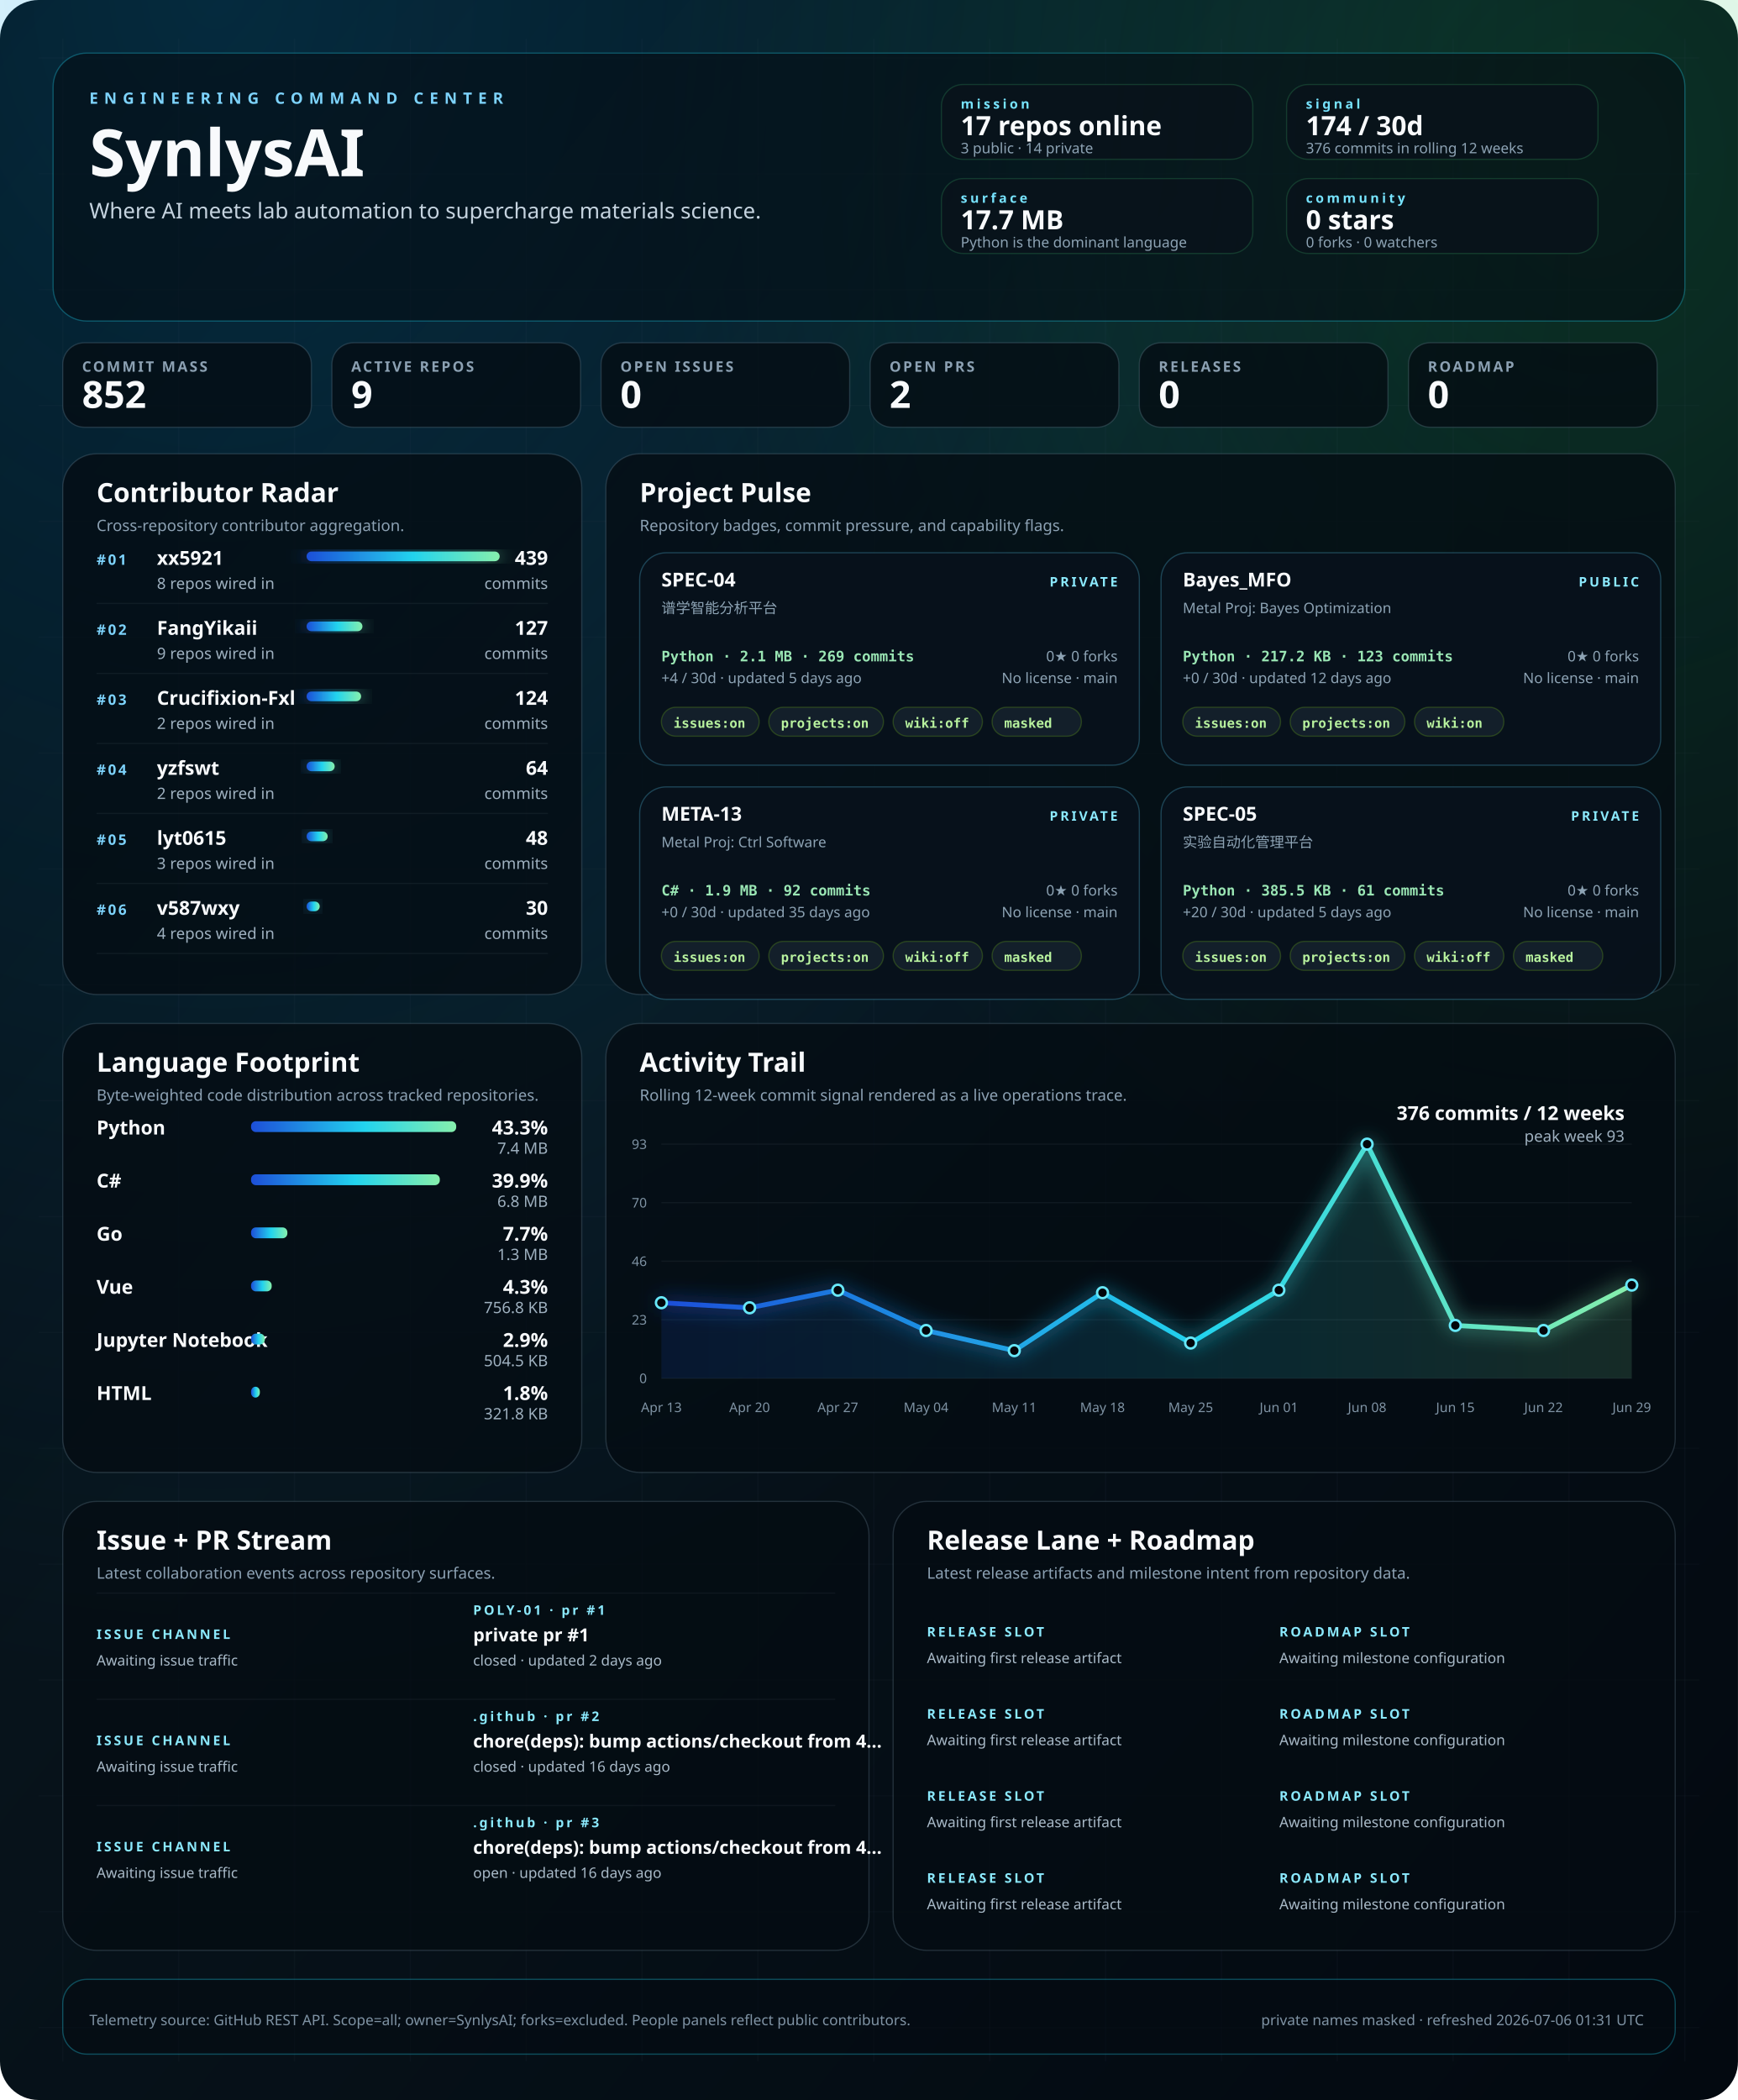
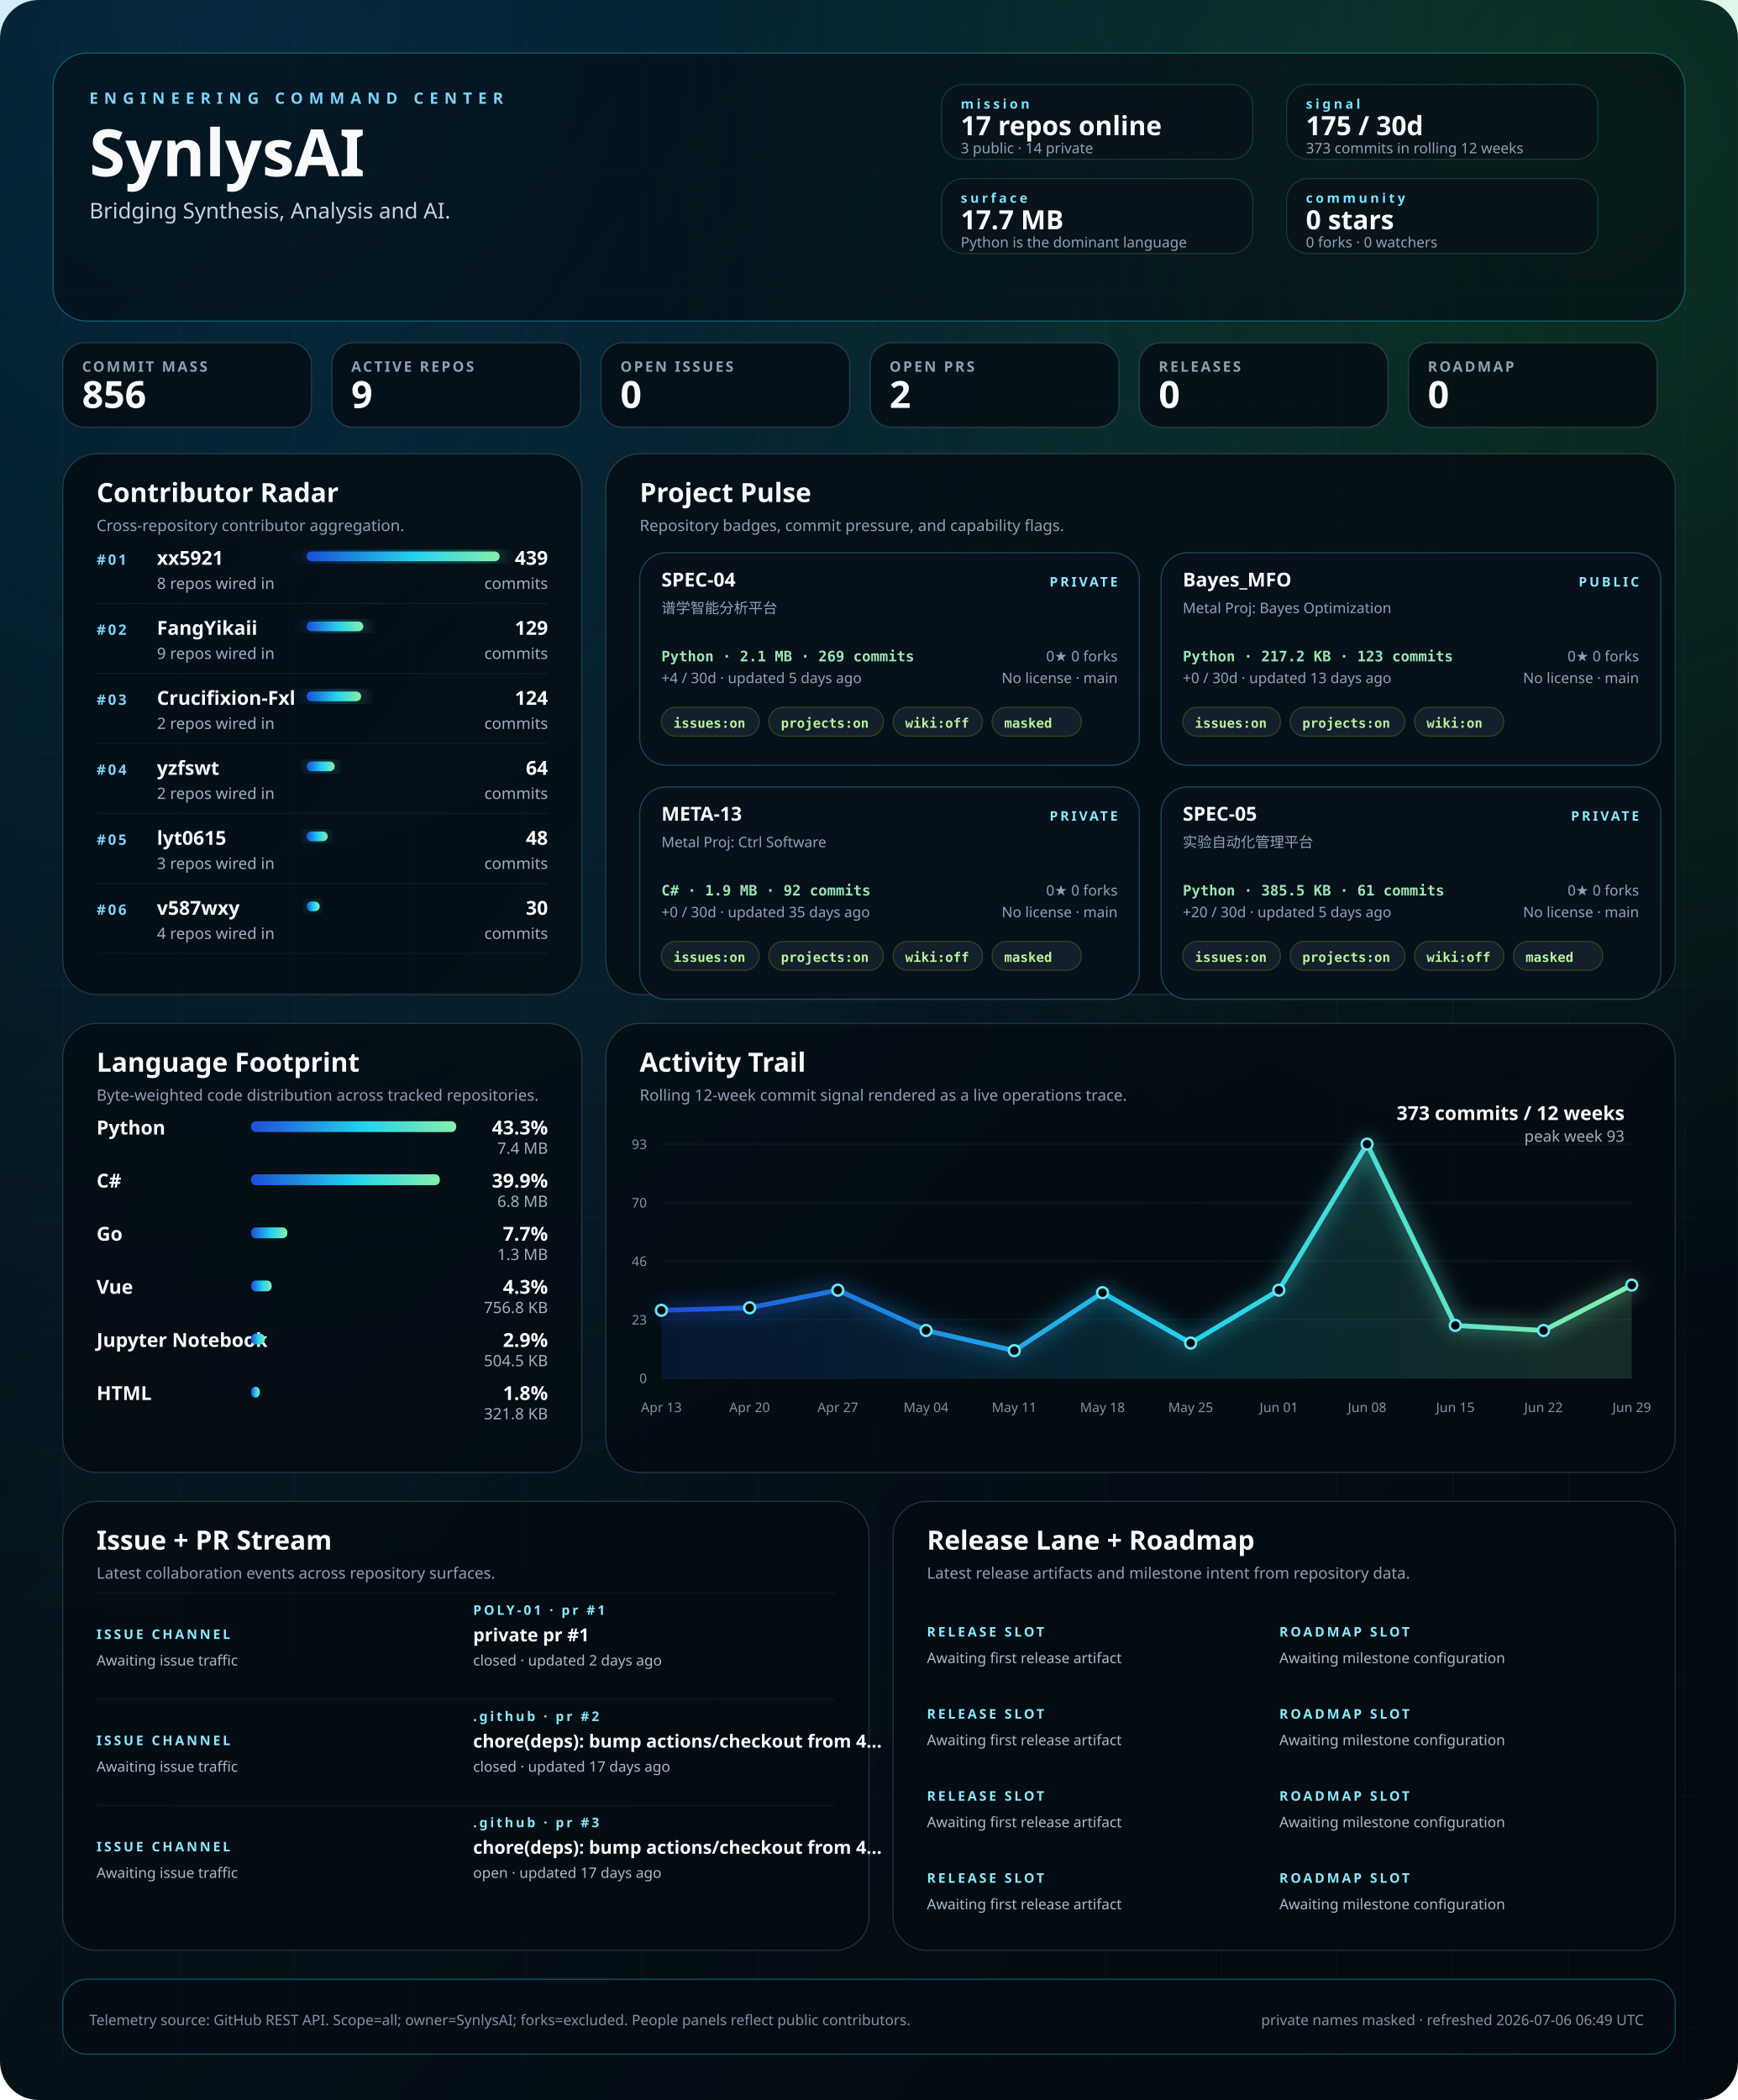
<svg xmlns="http://www.w3.org/2000/svg" width="1440" height="1740" viewBox="0 0 1440 1740" role="img" aria-labelledby="title desc">
  <defs>
    <linearGradient id="bg" x1="0" x2="1" y1="0" y2="1">
      <stop offset="0%" stop-color="#02060b" />
      <stop offset="40%" stop-color="#07131b" />
      <stop offset="100%" stop-color="#030910" />
    </linearGradient>
    <linearGradient id="signal" x1="0" x2="1">
      <stop offset="0%" stop-color="#1d4ed8" />
      <stop offset="55%" stop-color="#22d3ee" />
      <stop offset="100%" stop-color="#86efac" />
    </linearGradient>
    <radialGradient id="haloA" cx="12%" cy="0%" r="80%">
      <stop offset="0%" stop-color="#0ea5e9" stop-opacity="0.22" />
      <stop offset="100%" stop-color="#0ea5e9" stop-opacity="0" />
    </radialGradient>
    <radialGradient id="haloB" cx="92%" cy="8%" r="55%">
      <stop offset="0%" stop-color="#22c55e" stop-opacity="0.18" />
      <stop offset="100%" stop-color="#22c55e" stop-opacity="0" />
    </radialGradient>
    <filter id="softGlow" x="-20%" y="-20%" width="140%" height="140%">
      <feGaussianBlur stdDeviation="8" result="blur" />
      <feMerge>
        <feMergeNode in="blur" />
        <feMergeNode in="SourceGraphic" />
      </feMerge>
    </filter>
    <style>
    .bg { fill: url(#bg); }
    .panel { fill: rgba(5, 12, 18, 0.78); stroke: rgba(120, 146, 167, 0.26); stroke-width: 1; }
    .panel-bright { fill: rgba(5, 12, 18, 0.58); stroke: rgba(34, 211, 238, 0.32); stroke-width: 1; }
    .panel-soft { fill: rgba(9, 18, 27, 0.84); stroke: rgba(74, 222, 128, 0.18); stroke-width: 1; }
    .hero-kicker { fill: #7dd3fc; font: 700 13px 'Trebuchet MS', 'Segoe UI', sans-serif; letter-spacing: 0.38em; text-transform: uppercase; }
    .hero-title { fill: #f8fafc; font: 700 54px 'Trebuchet MS', 'Segoe UI', sans-serif; }
    .hero-subtitle { fill: #c5d3df; font: 400 18px 'Segoe UI', sans-serif; }
    .command-label { fill: #77e4ff; font: 700 11px 'Trebuchet MS', 'Segoe UI', sans-serif; letter-spacing: 0.22em; text-transform: uppercase; }
    .command-value { fill: #f8fafc; font: 700 22px 'Trebuchet MS', 'Segoe UI', sans-serif; }
    .command-note { fill: #8da3b4; font: 400 12px 'Segoe UI', sans-serif; }
    .metric-label { fill: #8ca1b3; font: 600 12px 'Trebuchet MS', 'Segoe UI', sans-serif; letter-spacing: 0.14em; text-transform: uppercase; }
    .metric-value { fill: #f8fafc; font: 700 31px 'Trebuchet MS', 'Segoe UI', sans-serif; }
    .panel-title { fill: #f8fafc; font: 700 22px 'Trebuchet MS', 'Segoe UI', sans-serif; }
    .panel-subtitle { fill: #8ca1b3; font: 400 13px 'Segoe UI', sans-serif; }
    .rank { fill: #7dd3fc; font: 700 12px 'Trebuchet MS', 'Segoe UI', sans-serif; letter-spacing: 0.14em; }
    .table-name { fill: #f8fafc; font: 600 16px 'Segoe UI', sans-serif; }
    .table-meta { fill: #9fb1c0; font: 400 13px 'Segoe UI', sans-serif; }
    .table-value { fill: #f8fafc; font: 700 16px 'Trebuchet MS', 'Segoe UI', sans-serif; }
    .tiny { fill: #7f93a4; font: 400 11px 'Segoe UI', sans-serif; }
    .badge { fill: rgba(8, 18, 28, 0.92); stroke: rgba(93, 214, 255, 0.26); stroke-width: 1; }
    .badge-title { fill: #f8fafc; font: 700 16px 'Trebuchet MS', 'Segoe UI', sans-serif; }
    .badge-meta { fill: #8da3b4; font: 400 12px 'Segoe UI', sans-serif; }
    .badge-chip { fill: rgba(20, 33, 44, 0.92); stroke: rgba(132, 204, 22, 0.24); stroke-width: 1; }
    .badge-chip-text { fill: #b8f29e; font: 600 11px Consolas, 'SFMono-Regular', monospace; }
    .repo-card-mono { fill: #9ae6b4; font: 600 12px Consolas, 'SFMono-Regular', monospace; }
    .stream-label { fill: #f8fafc; font: 600 15px 'Segoe UI', sans-serif; }
    .stream-state { fill: #8be9fd; font: 700 11px 'Trebuchet MS', 'Segoe UI', sans-serif; letter-spacing: 0.18em; text-transform: uppercase; }
    .stream-copy { fill: #a9bac8; font: 400 12px 'Segoe UI', sans-serif; }
    .footer { fill: #7f93a4; font: 400 12px 'Segoe UI', sans-serif; }
  </style>
  </defs>
  <rect class="bg" width="1440" height="1740" rx="32" />
  <rect x="0" y="0" width="1440" height="1740" fill="url(#haloA)" />
  <rect x="0" y="0" width="1440" height="1740" fill="url(#haloB)" />
  <line x1="52" y1="32" x2="52" y2="1708" stroke="rgba(74, 85, 104, 0.08)" stroke-width="1" />
  <line x1="148" y1="32" x2="148" y2="1708" stroke="rgba(74, 85, 104, 0.08)" stroke-width="1" />
  <line x1="244" y1="32" x2="244" y2="1708" stroke="rgba(74, 85, 104, 0.08)" stroke-width="1" />
  <line x1="340" y1="32" x2="340" y2="1708" stroke="rgba(74, 85, 104, 0.08)" stroke-width="1" />
  <line x1="436" y1="32" x2="436" y2="1708" stroke="rgba(74, 85, 104, 0.08)" stroke-width="1" />
  <line x1="532" y1="32" x2="532" y2="1708" stroke="rgba(74, 85, 104, 0.08)" stroke-width="1" />
  <line x1="628" y1="32" x2="628" y2="1708" stroke="rgba(74, 85, 104, 0.08)" stroke-width="1" />
  <line x1="724" y1="32" x2="724" y2="1708" stroke="rgba(74, 85, 104, 0.08)" stroke-width="1" />
  <line x1="820" y1="32" x2="820" y2="1708" stroke="rgba(74, 85, 104, 0.08)" stroke-width="1" />
  <line x1="916" y1="32" x2="916" y2="1708" stroke="rgba(74, 85, 104, 0.08)" stroke-width="1" />
  <line x1="1012" y1="32" x2="1012" y2="1708" stroke="rgba(74, 85, 104, 0.08)" stroke-width="1" />
  <line x1="1108" y1="32" x2="1108" y2="1708" stroke="rgba(74, 85, 104, 0.08)" stroke-width="1" />
  <line x1="1204" y1="32" x2="1204" y2="1708" stroke="rgba(74, 85, 104, 0.08)" stroke-width="1" />
  <line x1="1300" y1="32" x2="1300" y2="1708" stroke="rgba(74, 85, 104, 0.08)" stroke-width="1" />
  <line x1="1396" y1="32" x2="1396" y2="1708" stroke="rgba(74, 85, 104, 0.08)" stroke-width="1" />
  <line x1="32" y1="48" x2="1408" y2="48" stroke="rgba(74, 85, 104, 0.06)" stroke-width="1" />
  <line x1="32" y1="144" x2="1408" y2="144" stroke="rgba(74, 85, 104, 0.06)" stroke-width="1" />
  <line x1="32" y1="240" x2="1408" y2="240" stroke="rgba(74, 85, 104, 0.06)" stroke-width="1" />
  <line x1="32" y1="336" x2="1408" y2="336" stroke="rgba(74, 85, 104, 0.06)" stroke-width="1" />
  <line x1="32" y1="432" x2="1408" y2="432" stroke="rgba(74, 85, 104, 0.06)" stroke-width="1" />
  <line x1="32" y1="528" x2="1408" y2="528" stroke="rgba(74, 85, 104, 0.06)" stroke-width="1" />
  <line x1="32" y1="624" x2="1408" y2="624" stroke="rgba(74, 85, 104, 0.06)" stroke-width="1" />
  <line x1="32" y1="720" x2="1408" y2="720" stroke="rgba(74, 85, 104, 0.06)" stroke-width="1" />
  <line x1="32" y1="816" x2="1408" y2="816" stroke="rgba(74, 85, 104, 0.06)" stroke-width="1" />
  <line x1="32" y1="912" x2="1408" y2="912" stroke="rgba(74, 85, 104, 0.06)" stroke-width="1" />
  <line x1="32" y1="1008" x2="1408" y2="1008" stroke="rgba(74, 85, 104, 0.06)" stroke-width="1" />
  <line x1="32" y1="1104" x2="1408" y2="1104" stroke="rgba(74, 85, 104, 0.06)" stroke-width="1" />
  <line x1="32" y1="1200" x2="1408" y2="1200" stroke="rgba(74, 85, 104, 0.06)" stroke-width="1" />
  <line x1="32" y1="1296" x2="1408" y2="1296" stroke="rgba(74, 85, 104, 0.06)" stroke-width="1" />
  <line x1="32" y1="1392" x2="1408" y2="1392" stroke="rgba(74, 85, 104, 0.06)" stroke-width="1" />
  <line x1="32" y1="1488" x2="1408" y2="1488" stroke="rgba(74, 85, 104, 0.06)" stroke-width="1" />
  <line x1="32" y1="1584" x2="1408" y2="1584" stroke="rgba(74, 85, 104, 0.06)" stroke-width="1" />
  <line x1="32" y1="1680" x2="1408" y2="1680" stroke="rgba(74, 85, 104, 0.06)" stroke-width="1" />
  <rect x="44" y="44" width="1352" height="222" rx="28" class="panel-bright" />
  <text x="74" y="86" text-anchor="start" class="hero-kicker">ENGINEERING COMMAND CENTER</text>
  <text x="74" y="146" text-anchor="start" class="hero-title">SynlysAI</text>
-   <text x="74" y="181" text-anchor="start" class="hero-subtitle">Where AI meets lab automation to supercharge materials science.</text>
+   <text x="74" y="181" text-anchor="start" class="hero-subtitle">Bridging Synthesis, Analysis and AI.</text>
  <rect x="780" y="70" width="258" height="62" rx="18" class="panel-soft" />
  <text x="796" y="90" text-anchor="start" class="command-label">mission</text>
  <text x="796" y="112" text-anchor="start" class="command-value">17 repos online</text>
  <text x="796" y="127" text-anchor="start" class="command-note">3 public · 14 private</text>
  <rect x="1066" y="70" width="258" height="62" rx="18" class="panel-soft" />
  <text x="1082" y="90" text-anchor="start" class="command-label">signal</text>
-   <text x="1082" y="112" text-anchor="start" class="command-value">174 / 30d</text>
-   <text x="1082" y="127" text-anchor="start" class="command-note">376 commits in rolling 12 weeks</text>
+   <text x="1082" y="112" text-anchor="start" class="command-value">175 / 30d</text>
+   <text x="1082" y="127" text-anchor="start" class="command-note">373 commits in rolling 12 weeks</text>
  <rect x="780" y="148" width="258" height="62" rx="18" class="panel-soft" />
  <text x="796" y="168" text-anchor="start" class="command-label">surface</text>
  <text x="796" y="190" text-anchor="start" class="command-value">17.7 MB</text>
  <text x="796" y="205" text-anchor="start" class="command-note">Python is the dominant language</text>
  <rect x="1066" y="148" width="258" height="62" rx="18" class="panel-soft" />
  <text x="1082" y="168" text-anchor="start" class="command-label">community</text>
  <text x="1082" y="190" text-anchor="start" class="command-value">0 stars</text>
  <text x="1082" y="205" text-anchor="start" class="command-note">0 forks · 0 watchers</text>
  <rect x="52" y="284" width="206" height="70" rx="18" class="panel" />
  <text x="68" y="308" text-anchor="start" class="metric-label">COMMIT MASS</text>
-   <text x="68" y="338" text-anchor="start" class="metric-value">852</text>
+   <text x="68" y="338" text-anchor="start" class="metric-value">856</text>
  <rect x="275" y="284" width="206" height="70" rx="18" class="panel" />
  <text x="291" y="308" text-anchor="start" class="metric-label">ACTIVE REPOS</text>
  <text x="291" y="338" text-anchor="start" class="metric-value">9</text>
  <rect x="498" y="284" width="206" height="70" rx="18" class="panel" />
  <text x="514" y="308" text-anchor="start" class="metric-label">OPEN ISSUES</text>
  <text x="514" y="338" text-anchor="start" class="metric-value">0</text>
  <rect x="721" y="284" width="206" height="70" rx="18" class="panel" />
  <text x="737" y="308" text-anchor="start" class="metric-label">OPEN PRS</text>
  <text x="737" y="338" text-anchor="start" class="metric-value">2</text>
  <rect x="944" y="284" width="206" height="70" rx="18" class="panel" />
  <text x="960" y="308" text-anchor="start" class="metric-label">RELEASES</text>
  <text x="960" y="338" text-anchor="start" class="metric-value">0</text>
  <rect x="1167" y="284" width="206" height="70" rx="18" class="panel" />
  <text x="1183" y="308" text-anchor="start" class="metric-label">ROADMAP</text>
  <text x="1183" y="338" text-anchor="start" class="metric-value">0</text>
  <rect x="52" y="376" width="430" height="448" rx="28" class="panel" />
  <text x="80" y="416" text-anchor="start" class="panel-title">Contributor Radar</text>
  <text x="80" y="440" text-anchor="start" class="panel-subtitle">Cross-repository contributor aggregation.</text>
  <text x="80" y="468" text-anchor="start" class="rank">#01</text>
  <text x="130" y="468" text-anchor="start" class="table-name">xx5921</text>
  <text x="130" y="488" text-anchor="start" class="table-meta">8 repos wired in</text>
  <rect x="254" y="457" width="160.0" height="8" rx="4" fill="url(#signal)" filter="url(#softGlow)" />
  <text x="454" y="468" text-anchor="end" class="table-value">439</text>
  <text x="454" y="488" text-anchor="end" class="table-meta">commits</text>
  <line x1="80" y1="500" x2="454" y2="500" stroke="rgba(148, 163, 184, 0.08)" stroke-width="1" />
  <text x="80" y="526" text-anchor="start" class="rank">#02</text>
  <text x="130" y="526" text-anchor="start" class="table-name">FangYikaii</text>
  <text x="130" y="546" text-anchor="start" class="table-meta">9 repos wired in</text>
-   <rect x="254" y="515" width="46.3" height="8" rx="4" fill="url(#signal)" filter="url(#softGlow)" />
-   <text x="454" y="526" text-anchor="end" class="table-value">127</text>
+   <rect x="254" y="515" width="47.0" height="8" rx="4" fill="url(#signal)" filter="url(#softGlow)" />
+   <text x="454" y="526" text-anchor="end" class="table-value">129</text>
  <text x="454" y="546" text-anchor="end" class="table-meta">commits</text>
  <line x1="80" y1="558" x2="454" y2="558" stroke="rgba(148, 163, 184, 0.08)" stroke-width="1" />
  <text x="80" y="584" text-anchor="start" class="rank">#03</text>
  <text x="130" y="584" text-anchor="start" class="table-name">Crucifixion-Fxl</text>
  <text x="130" y="604" text-anchor="start" class="table-meta">2 repos wired in</text>
  <rect x="254" y="573" width="45.2" height="8" rx="4" fill="url(#signal)" filter="url(#softGlow)" />
  <text x="454" y="584" text-anchor="end" class="table-value">124</text>
  <text x="454" y="604" text-anchor="end" class="table-meta">commits</text>
  <line x1="80" y1="616" x2="454" y2="616" stroke="rgba(148, 163, 184, 0.08)" stroke-width="1" />
  <text x="80" y="642" text-anchor="start" class="rank">#04</text>
  <text x="130" y="642" text-anchor="start" class="table-name">yzfswt</text>
  <text x="130" y="662" text-anchor="start" class="table-meta">2 repos wired in</text>
  <rect x="254" y="631" width="23.3" height="8" rx="4" fill="url(#signal)" filter="url(#softGlow)" />
  <text x="454" y="642" text-anchor="end" class="table-value">64</text>
  <text x="454" y="662" text-anchor="end" class="table-meta">commits</text>
  <line x1="80" y1="674" x2="454" y2="674" stroke="rgba(148, 163, 184, 0.08)" stroke-width="1" />
  <text x="80" y="700" text-anchor="start" class="rank">#05</text>
  <text x="130" y="700" text-anchor="start" class="table-name">lyt0615</text>
  <text x="130" y="720" text-anchor="start" class="table-meta">3 repos wired in</text>
  <rect x="254" y="689" width="17.5" height="8" rx="4" fill="url(#signal)" filter="url(#softGlow)" />
  <text x="454" y="700" text-anchor="end" class="table-value">48</text>
  <text x="454" y="720" text-anchor="end" class="table-meta">commits</text>
  <line x1="80" y1="732" x2="454" y2="732" stroke="rgba(148, 163, 184, 0.08)" stroke-width="1" />
  <text x="80" y="758" text-anchor="start" class="rank">#06</text>
  <text x="130" y="758" text-anchor="start" class="table-name">v587wxy</text>
  <text x="130" y="778" text-anchor="start" class="table-meta">4 repos wired in</text>
  <rect x="254" y="747" width="10.9" height="8" rx="4" fill="url(#signal)" filter="url(#softGlow)" />
  <text x="454" y="758" text-anchor="end" class="table-value">30</text>
  <text x="454" y="778" text-anchor="end" class="table-meta">commits</text>
  <line x1="80" y1="790" x2="454" y2="790" stroke="rgba(148, 163, 184, 0.08)" stroke-width="1" />
  <rect x="502" y="376" width="886" height="448" rx="28" class="panel" />
  <text x="530" y="416" text-anchor="start" class="panel-title">Project Pulse</text>
  <text x="530" y="440" text-anchor="start" class="panel-subtitle">Repository badges, commit pressure, and capability flags.</text>
  <rect x="530" y="458" width="414" height="176" rx="22" class="badge" />
  <text x="548" y="486" text-anchor="start" class="badge-title">SPEC-04</text>
  <text x="926" y="486" text-anchor="end" class="stream-state">PRIVATE</text>
  <text x="548" y="508" text-anchor="start" class="badge-meta">谱学智能分析平台</text>
  <text x="548" y="548" text-anchor="start" class="repo-card-mono">Python · 2.1 MB · 269 commits</text>
  <text x="548" y="566" text-anchor="start" class="badge-meta">+4 / 30d · updated 5 days ago</text>
  <text x="926" y="548" text-anchor="end" class="badge-meta">0★  0 forks</text>
  <text x="926" y="566" text-anchor="end" class="badge-meta">No license · main</text>
  <rect x="548" y="586" width="81" height="24" rx="12" class="badge-chip" />
  <text x="558" y="603" text-anchor="start" class="badge-chip-text">issues:on</text>
  <rect x="637" y="586" width="95" height="24" rx="12" class="badge-chip" />
  <text x="647" y="603" text-anchor="start" class="badge-chip-text">projects:on</text>
  <rect x="740" y="586" width="74" height="24" rx="12" class="badge-chip" />
  <text x="750" y="603" text-anchor="start" class="badge-chip-text">wiki:off</text>
  <rect x="822" y="586" width="74" height="24" rx="12" class="badge-chip" />
  <text x="832" y="603" text-anchor="start" class="badge-chip-text">masked</text>
  <rect x="962" y="458" width="414" height="176" rx="22" class="badge" />
  <text x="980" y="486" text-anchor="start" class="badge-title">Bayes_MFO</text>
  <text x="1358" y="486" text-anchor="end" class="stream-state">PUBLIC</text>
  <text x="980" y="508" text-anchor="start" class="badge-meta">Metal Proj: Bayes Optimization</text>
  <text x="980" y="548" text-anchor="start" class="repo-card-mono">Python · 217.2 KB · 123 commits</text>
-   <text x="980" y="566" text-anchor="start" class="badge-meta">+0 / 30d · updated 12 days ago</text>
+   <text x="980" y="566" text-anchor="start" class="badge-meta">+0 / 30d · updated 13 days ago</text>
  <text x="1358" y="548" text-anchor="end" class="badge-meta">0★  0 forks</text>
  <text x="1358" y="566" text-anchor="end" class="badge-meta">No license · main</text>
  <rect x="980" y="586" width="81" height="24" rx="12" class="badge-chip" />
  <text x="990" y="603" text-anchor="start" class="badge-chip-text">issues:on</text>
  <rect x="1069" y="586" width="95" height="24" rx="12" class="badge-chip" />
  <text x="1079" y="603" text-anchor="start" class="badge-chip-text">projects:on</text>
  <rect x="1172" y="586" width="74" height="24" rx="12" class="badge-chip" />
  <text x="1182" y="603" text-anchor="start" class="badge-chip-text">wiki:on</text>
  <rect x="530" y="652" width="414" height="176" rx="22" class="badge" />
  <text x="548" y="680" text-anchor="start" class="badge-title">META-13</text>
  <text x="926" y="680" text-anchor="end" class="stream-state">PRIVATE</text>
  <text x="548" y="702" text-anchor="start" class="badge-meta">Metal Proj: Ctrl Software</text>
  <text x="548" y="742" text-anchor="start" class="repo-card-mono">C# · 1.9 MB · 92 commits</text>
  <text x="548" y="760" text-anchor="start" class="badge-meta">+0 / 30d · updated 35 days ago</text>
  <text x="926" y="742" text-anchor="end" class="badge-meta">0★  0 forks</text>
  <text x="926" y="760" text-anchor="end" class="badge-meta">No license · main</text>
  <rect x="548" y="780" width="81" height="24" rx="12" class="badge-chip" />
  <text x="558" y="797" text-anchor="start" class="badge-chip-text">issues:on</text>
  <rect x="637" y="780" width="95" height="24" rx="12" class="badge-chip" />
  <text x="647" y="797" text-anchor="start" class="badge-chip-text">projects:on</text>
  <rect x="740" y="780" width="74" height="24" rx="12" class="badge-chip" />
  <text x="750" y="797" text-anchor="start" class="badge-chip-text">wiki:off</text>
  <rect x="822" y="780" width="74" height="24" rx="12" class="badge-chip" />
  <text x="832" y="797" text-anchor="start" class="badge-chip-text">masked</text>
  <rect x="962" y="652" width="414" height="176" rx="22" class="badge" />
  <text x="980" y="680" text-anchor="start" class="badge-title">SPEC-05</text>
  <text x="1358" y="680" text-anchor="end" class="stream-state">PRIVATE</text>
  <text x="980" y="702" text-anchor="start" class="badge-meta">实验自动化管理平台</text>
  <text x="980" y="742" text-anchor="start" class="repo-card-mono">Python · 385.5 KB · 61 commits</text>
  <text x="980" y="760" text-anchor="start" class="badge-meta">+20 / 30d · updated 5 days ago</text>
  <text x="1358" y="742" text-anchor="end" class="badge-meta">0★  0 forks</text>
  <text x="1358" y="760" text-anchor="end" class="badge-meta">No license · main</text>
  <rect x="980" y="780" width="81" height="24" rx="12" class="badge-chip" />
  <text x="990" y="797" text-anchor="start" class="badge-chip-text">issues:on</text>
  <rect x="1069" y="780" width="95" height="24" rx="12" class="badge-chip" />
  <text x="1079" y="797" text-anchor="start" class="badge-chip-text">projects:on</text>
  <rect x="1172" y="780" width="74" height="24" rx="12" class="badge-chip" />
  <text x="1182" y="797" text-anchor="start" class="badge-chip-text">wiki:off</text>
  <rect x="1254" y="780" width="74" height="24" rx="12" class="badge-chip" />
  <text x="1264" y="797" text-anchor="start" class="badge-chip-text">masked</text>
  <rect x="52" y="848" width="430" height="372" rx="28" class="panel" />
  <text x="80" y="888" text-anchor="start" class="panel-title">Language Footprint</text>
  <text x="80" y="912" text-anchor="start" class="panel-subtitle">Byte-weighted code distribution across tracked repositories.</text>
  <text x="80" y="940" text-anchor="start" class="table-name" font-size="15">Python</text>
  <rect x="208" y="929" width="170.0" height="9" rx="4" fill="url(#signal)" />
  <text x="454" y="940" text-anchor="end" class="table-value" font-size="14">43.3%</text>
  <text x="454" y="956" text-anchor="end" class="table-meta">7.4 MB</text>
  <text x="80" y="984" text-anchor="start" class="table-name" font-size="15">C#</text>
  <rect x="208" y="973" width="156.4" height="9" rx="4" fill="url(#signal)" />
  <text x="454" y="984" text-anchor="end" class="table-value" font-size="14">39.9%</text>
  <text x="454" y="1000" text-anchor="end" class="table-meta">6.8 MB</text>
  <text x="80" y="1028" text-anchor="start" class="table-name" font-size="15">Go</text>
  <rect x="208" y="1017" width="30.1" height="9" rx="4" fill="url(#signal)" />
  <text x="454" y="1028" text-anchor="end" class="table-value" font-size="14">7.7%</text>
  <text x="454" y="1044" text-anchor="end" class="table-meta">1.3 MB</text>
  <text x="80" y="1072" text-anchor="start" class="table-name" font-size="15">Vue</text>
  <rect x="208" y="1061" width="17.1" height="9" rx="4" fill="url(#signal)" />
  <text x="454" y="1072" text-anchor="end" class="table-value" font-size="14">4.3%</text>
  <text x="454" y="1088" text-anchor="end" class="table-meta">756.8 KB</text>
  <text x="80" y="1116" text-anchor="start" class="table-name" font-size="15">Jupyter Notebook</text>
  <rect x="208" y="1105" width="11.4" height="9" rx="4" fill="url(#signal)" />
  <text x="454" y="1116" text-anchor="end" class="table-value" font-size="14">2.9%</text>
  <text x="454" y="1132" text-anchor="end" class="table-meta">504.5 KB</text>
  <text x="80" y="1160" text-anchor="start" class="table-name" font-size="15">HTML</text>
  <rect x="208" y="1149" width="7.3" height="9" rx="4" fill="url(#signal)" />
  <text x="454" y="1160" text-anchor="end" class="table-value" font-size="14">1.8%</text>
  <text x="454" y="1176" text-anchor="end" class="table-meta">321.8 KB</text>
  <rect x="502" y="848" width="886" height="372" rx="28" class="panel" />
  <text x="530" y="888" text-anchor="start" class="panel-title">Activity Trail</text>
  <text x="530" y="912" text-anchor="start" class="panel-subtitle">Rolling 12-week commit signal rendered as a live operations trace.</text>
  <line x1="548" y1="948.0" x2="1352" y2="948.0" stroke="rgba(148, 163, 184, 0.08)" stroke-width="1" />
  <text x="536" y="952.0" text-anchor="end" class="tiny">93</text>
  <line x1="548" y1="996.5" x2="1352" y2="996.5" stroke="rgba(148, 163, 184, 0.08)" stroke-width="1" />
  <text x="536" y="1000.5" text-anchor="end" class="tiny">70</text>
  <line x1="548" y1="1045.0" x2="1352" y2="1045.0" stroke="rgba(148, 163, 184, 0.08)" stroke-width="1" />
  <text x="536" y="1049.0" text-anchor="end" class="tiny">46</text>
  <line x1="548" y1="1093.5" x2="1352" y2="1093.5" stroke="rgba(148, 163, 184, 0.08)" stroke-width="1" />
  <text x="536" y="1097.5" text-anchor="end" class="tiny">23</text>
  <line x1="548" y1="1142.0" x2="1352" y2="1142.0" stroke="rgba(148, 163, 184, 0.08)" stroke-width="1" />
  <text x="536" y="1146.0" text-anchor="end" class="tiny">0</text>
  <text x="548.0" y="1170" text-anchor="middle" class="tiny">Apr 13</text>
  <text x="621.091" y="1170" text-anchor="middle" class="tiny">Apr 20</text>
  <text x="694.182" y="1170" text-anchor="middle" class="tiny">Apr 27</text>
  <text x="767.273" y="1170" text-anchor="middle" class="tiny">May 04</text>
  <text x="840.364" y="1170" text-anchor="middle" class="tiny">May 11</text>
  <text x="913.455" y="1170" text-anchor="middle" class="tiny">May 18</text>
  <text x="986.545" y="1170" text-anchor="middle" class="tiny">May 25</text>
  <text x="1059.636" y="1170" text-anchor="middle" class="tiny">Jun 01</text>
  <text x="1132.727" y="1170" text-anchor="middle" class="tiny">Jun 08</text>
  <text x="1205.818" y="1170" text-anchor="middle" class="tiny">Jun 15</text>
  <text x="1278.909" y="1170" text-anchor="middle" class="tiny">Jun 22</text>
  <text x="1352.0" y="1170" text-anchor="middle" class="tiny">Jun 29</text>
-   <polygon points="548.0,1142.0 548.0,1079.4 621.1,1083.6 694.2,1069.0 767.3,1102.4 840.4,1119.1 913.5,1071.1 986.5,1112.8 1059.6,1069.0 1132.7,948.0 1205.8,1098.2 1278.9,1102.4 1352.0,1064.8 1352.0,1142.0" fill="url(#signal)" fill-opacity="0.14" />
-   <polyline points="548.0,1079.4 621.1,1083.6 694.2,1069.0 767.3,1102.4 840.4,1119.1 913.5,1071.1 986.5,1112.8 1059.6,1069.0 1132.7,948.0 1205.8,1098.2 1278.9,1102.4 1352.0,1064.8" fill="none" stroke="url(#signal)" stroke-width="4" stroke-linecap="round" stroke-linejoin="round" filter="url(#softGlow)" />
-   <circle cx="548.0" cy="1079.4" r="4.5" fill="#02060b" stroke="#67e8f9" stroke-width="2" />
+   <polygon points="548.0,1142.0 548.0,1085.7 621.1,1083.6 694.2,1069.0 767.3,1102.4 840.4,1119.1 913.5,1071.1 986.5,1112.8 1059.6,1069.0 1132.7,948.0 1205.8,1098.2 1278.9,1102.4 1352.0,1064.8 1352.0,1142.0" fill="url(#signal)" fill-opacity="0.14" />
+   <polyline points="548.0,1085.7 621.1,1083.6 694.2,1069.0 767.3,1102.4 840.4,1119.1 913.5,1071.1 986.5,1112.8 1059.6,1069.0 1132.7,948.0 1205.8,1098.2 1278.9,1102.4 1352.0,1064.8" fill="none" stroke="url(#signal)" stroke-width="4" stroke-linecap="round" stroke-linejoin="round" filter="url(#softGlow)" />
+   <circle cx="548.0" cy="1085.7" r="4.5" fill="#02060b" stroke="#67e8f9" stroke-width="2" />
  <circle cx="621.1" cy="1083.6" r="4.5" fill="#02060b" stroke="#67e8f9" stroke-width="2" />
  <circle cx="694.2" cy="1069.0" r="4.5" fill="#02060b" stroke="#67e8f9" stroke-width="2" />
  <circle cx="767.3" cy="1102.4" r="4.5" fill="#02060b" stroke="#67e8f9" stroke-width="2" />
  <circle cx="840.4" cy="1119.1" r="4.5" fill="#02060b" stroke="#67e8f9" stroke-width="2" />
  <circle cx="913.5" cy="1071.1" r="4.5" fill="#02060b" stroke="#67e8f9" stroke-width="2" />
  <circle cx="986.5" cy="1112.8" r="4.5" fill="#02060b" stroke="#67e8f9" stroke-width="2" />
  <circle cx="1059.6" cy="1069.0" r="4.5" fill="#02060b" stroke="#67e8f9" stroke-width="2" />
  <circle cx="1132.7" cy="948.0" r="4.5" fill="#02060b" stroke="#67e8f9" stroke-width="2" />
  <circle cx="1205.8" cy="1098.2" r="4.5" fill="#02060b" stroke="#67e8f9" stroke-width="2" />
  <circle cx="1278.9" cy="1102.4" r="4.5" fill="#02060b" stroke="#67e8f9" stroke-width="2" />
  <circle cx="1352.0" cy="1064.8" r="4.5" fill="#02060b" stroke="#67e8f9" stroke-width="2" />
-   <text x="1346" y="928" text-anchor="end" class="table-value" font-size="16">376 commits / 12 weeks</text>
+   <text x="1346" y="928" text-anchor="end" class="table-value" font-size="16">373 commits / 12 weeks</text>
  <text x="1346" y="946" text-anchor="end" class="table-meta">peak week 93</text>
  <rect x="52" y="1244" width="668" height="372" rx="28" class="panel" />
  <text x="80" y="1284" text-anchor="start" class="panel-title">Issue + PR Stream</text>
  <text x="80" y="1308" text-anchor="start" class="panel-subtitle">Latest collaboration events across repository surfaces.</text>
  <line x1="80" y1="1320" x2="692" y2="1320" stroke="rgba(148, 163, 184, 0.07)" stroke-width="1" />
  <text x="80" y="1358" text-anchor="start" class="stream-state">ISSUE CHANNEL</text>
  <text x="80" y="1380" text-anchor="start" class="stream-copy">Awaiting issue traffic</text>
  <text x="392" y="1338" text-anchor="start" class="stream-state">POLY-01 · pr #1</text>
  <text x="392" y="1360" text-anchor="start" class="stream-label">private pr #1</text>
  <text x="392" y="1380" text-anchor="start" class="stream-copy">closed · updated 2 days ago</text>
  <line x1="80" y1="1408" x2="692" y2="1408" stroke="rgba(148, 163, 184, 0.07)" stroke-width="1" />
  <text x="80" y="1446" text-anchor="start" class="stream-state">ISSUE CHANNEL</text>
  <text x="80" y="1468" text-anchor="start" class="stream-copy">Awaiting issue traffic</text>
  <text x="392" y="1426" text-anchor="start" class="stream-state">.github · pr #2</text>
  <text x="392" y="1448" text-anchor="start" class="stream-label">chore(deps): bump actions/checkout from 4...</text>
-   <text x="392" y="1468" text-anchor="start" class="stream-copy">closed · updated 16 days ago</text>
+   <text x="392" y="1468" text-anchor="start" class="stream-copy">closed · updated 17 days ago</text>
  <line x1="80" y1="1496" x2="692" y2="1496" stroke="rgba(148, 163, 184, 0.07)" stroke-width="1" />
  <text x="80" y="1534" text-anchor="start" class="stream-state">ISSUE CHANNEL</text>
  <text x="80" y="1556" text-anchor="start" class="stream-copy">Awaiting issue traffic</text>
  <text x="392" y="1514" text-anchor="start" class="stream-state">.github · pr #3</text>
  <text x="392" y="1536" text-anchor="start" class="stream-label">chore(deps): bump actions/checkout from 4...</text>
-   <text x="392" y="1556" text-anchor="start" class="stream-copy">open · updated 16 days ago</text>
+   <text x="392" y="1556" text-anchor="start" class="stream-copy">open · updated 17 days ago</text>
  <rect x="740" y="1244" width="648" height="372" rx="28" class="panel" />
  <text x="768" y="1284" text-anchor="start" class="panel-title">Release Lane + Roadmap</text>
  <text x="768" y="1308" text-anchor="start" class="panel-subtitle">Latest release artifacts and milestone intent from repository data.</text>
  <text x="768" y="1356" text-anchor="start" class="stream-state">RELEASE SLOT</text>
  <text x="768" y="1378" text-anchor="start" class="stream-copy">Awaiting first release artifact</text>
  <text x="1060" y="1356" text-anchor="start" class="stream-state">ROADMAP SLOT</text>
  <text x="1060" y="1378" text-anchor="start" class="stream-copy">Awaiting milestone configuration</text>
  <text x="768" y="1424" text-anchor="start" class="stream-state">RELEASE SLOT</text>
  <text x="768" y="1446" text-anchor="start" class="stream-copy">Awaiting first release artifact</text>
  <text x="1060" y="1424" text-anchor="start" class="stream-state">ROADMAP SLOT</text>
  <text x="1060" y="1446" text-anchor="start" class="stream-copy">Awaiting milestone configuration</text>
  <text x="768" y="1492" text-anchor="start" class="stream-state">RELEASE SLOT</text>
  <text x="768" y="1514" text-anchor="start" class="stream-copy">Awaiting first release artifact</text>
  <text x="1060" y="1492" text-anchor="start" class="stream-state">ROADMAP SLOT</text>
  <text x="1060" y="1514" text-anchor="start" class="stream-copy">Awaiting milestone configuration</text>
  <text x="768" y="1560" text-anchor="start" class="stream-state">RELEASE SLOT</text>
  <text x="768" y="1582" text-anchor="start" class="stream-copy">Awaiting first release artifact</text>
  <text x="1060" y="1560" text-anchor="start" class="stream-state">ROADMAP SLOT</text>
  <text x="1060" y="1582" text-anchor="start" class="stream-copy">Awaiting milestone configuration</text>
  <rect x="52" y="1640" width="1336" height="62" rx="20" class="panel-bright" />
  <text x="74" y="1678" text-anchor="start" class="footer">Telemetry source: GitHub REST API. Scope=all; owner=SynlysAI; forks=excluded. People panels reflect public contributors.</text>
-   <text x="1362" y="1678" text-anchor="end" class="footer">private names masked · refreshed 2026-07-06 01:31 UTC</text>
+   <text x="1362" y="1678" text-anchor="end" class="footer">private names masked · refreshed 2026-07-06 06:49 UTC</text>
</svg>
